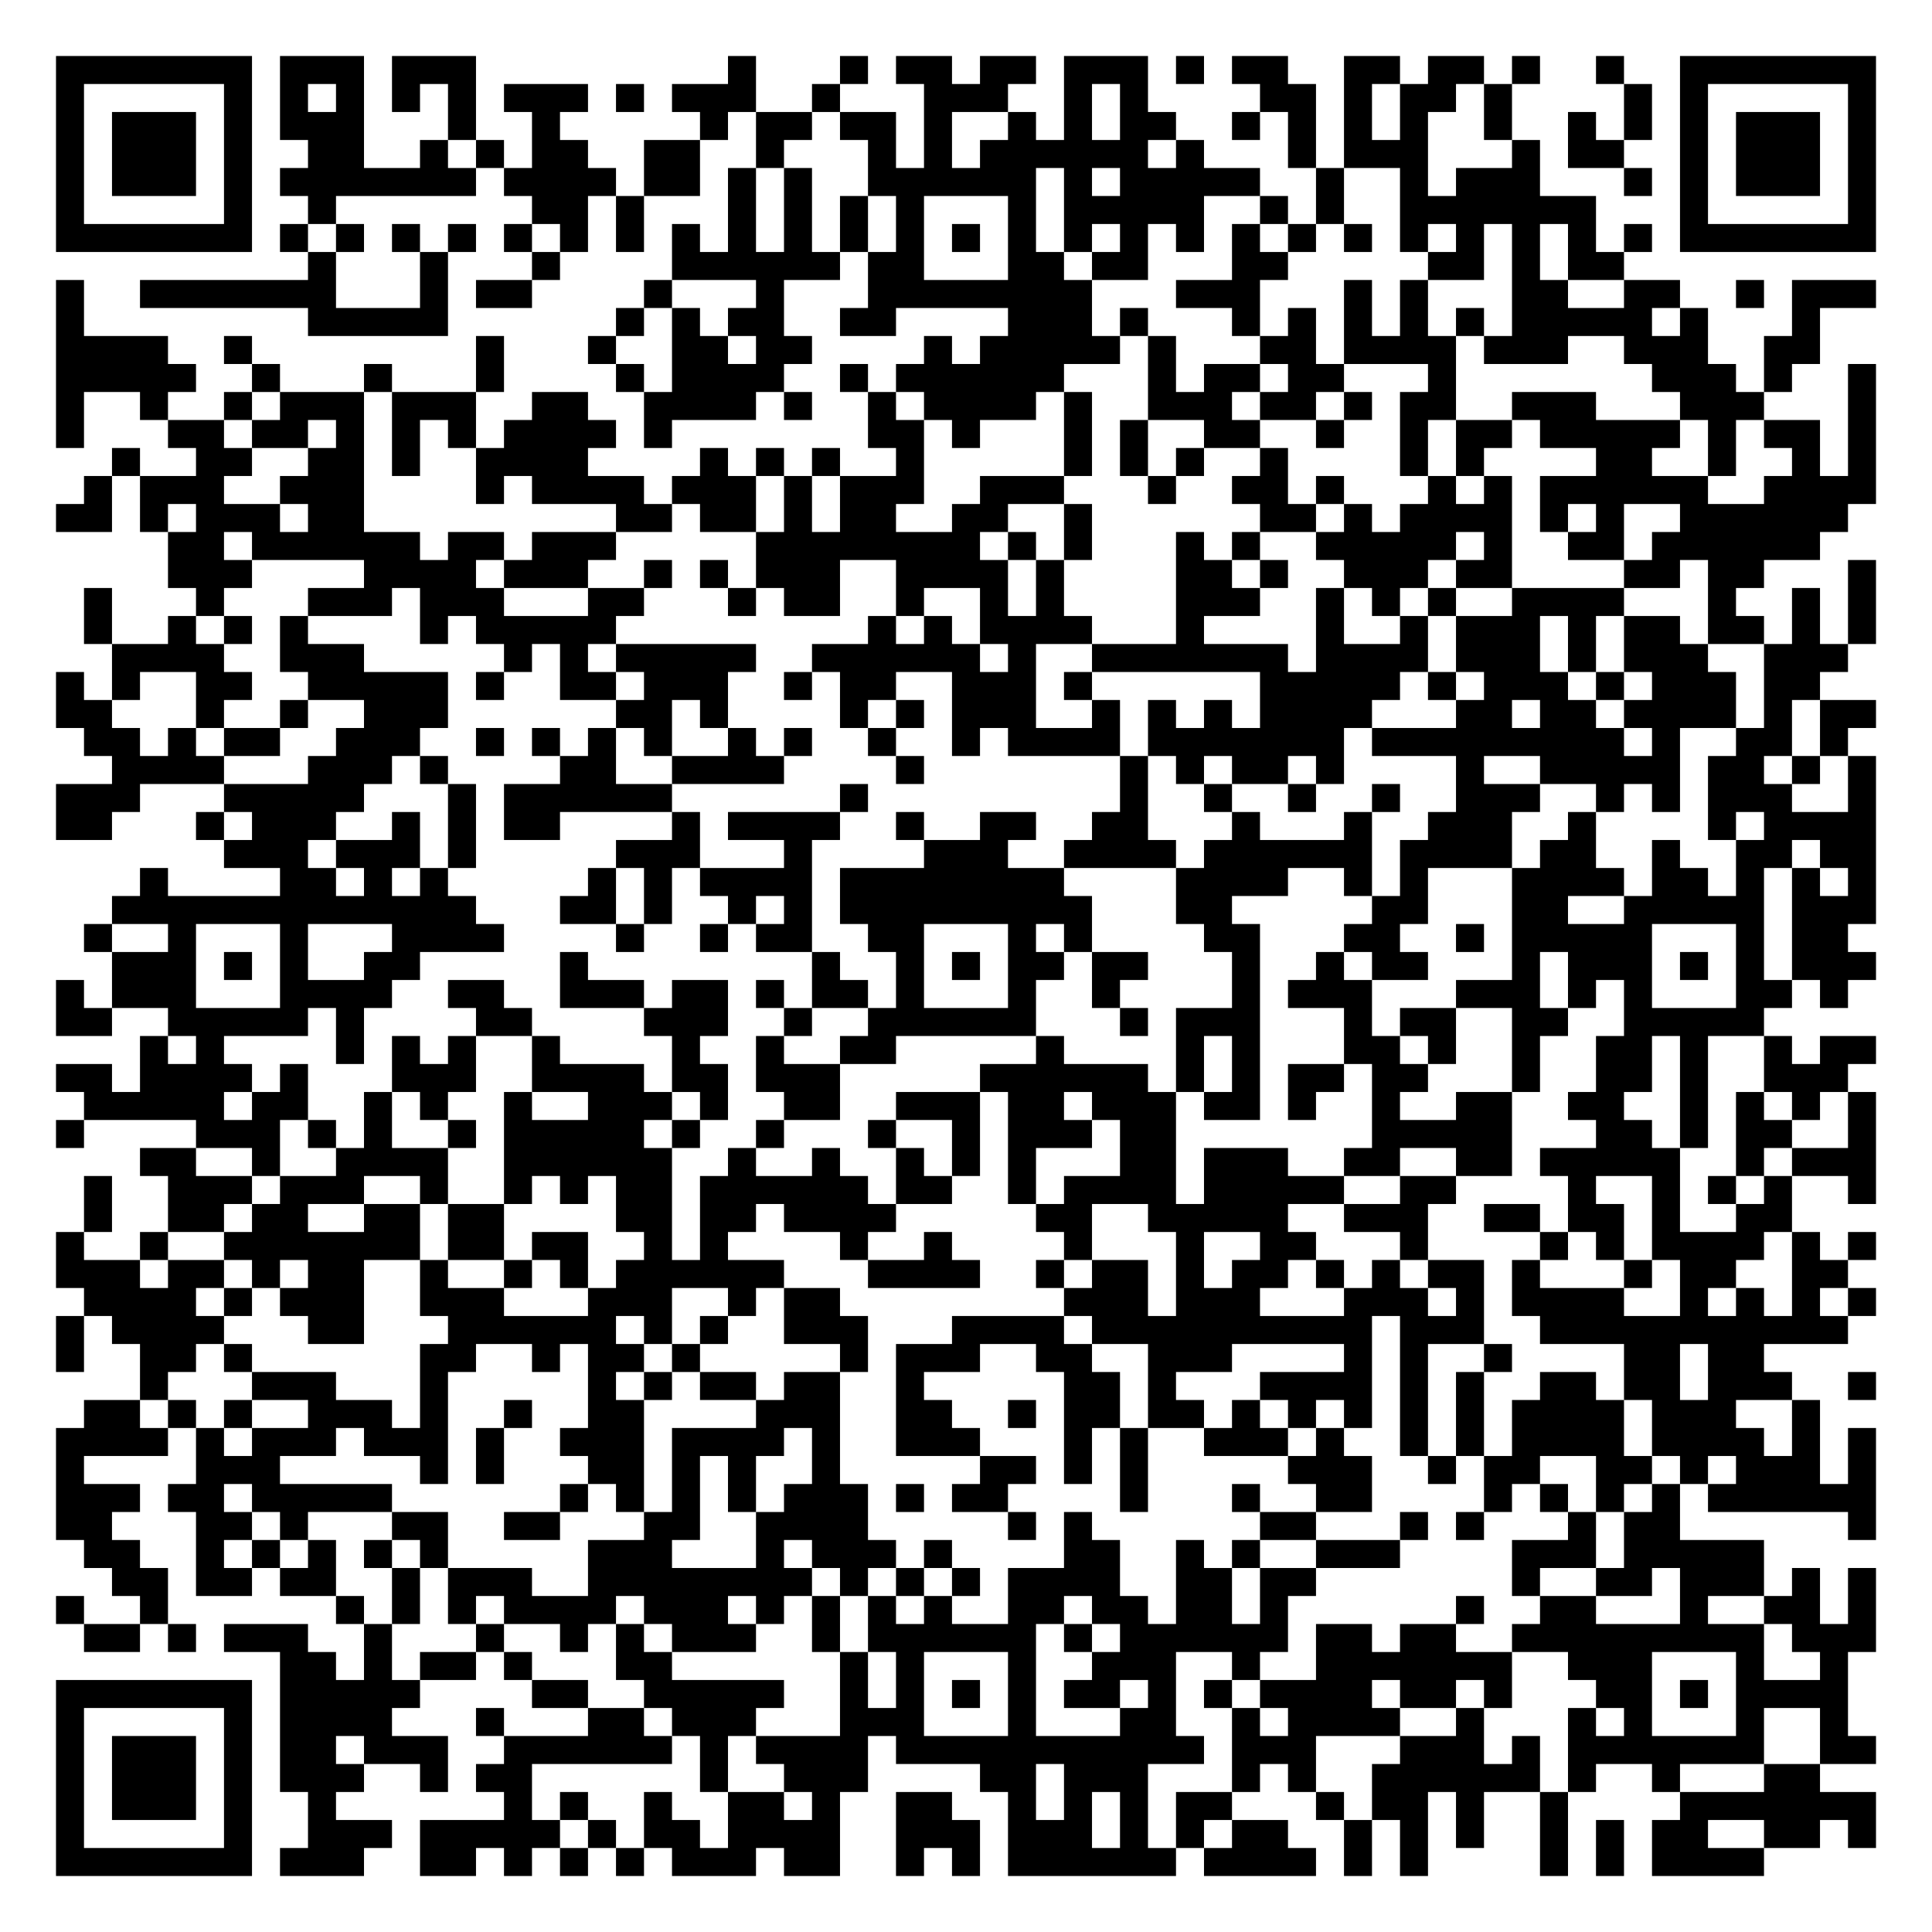
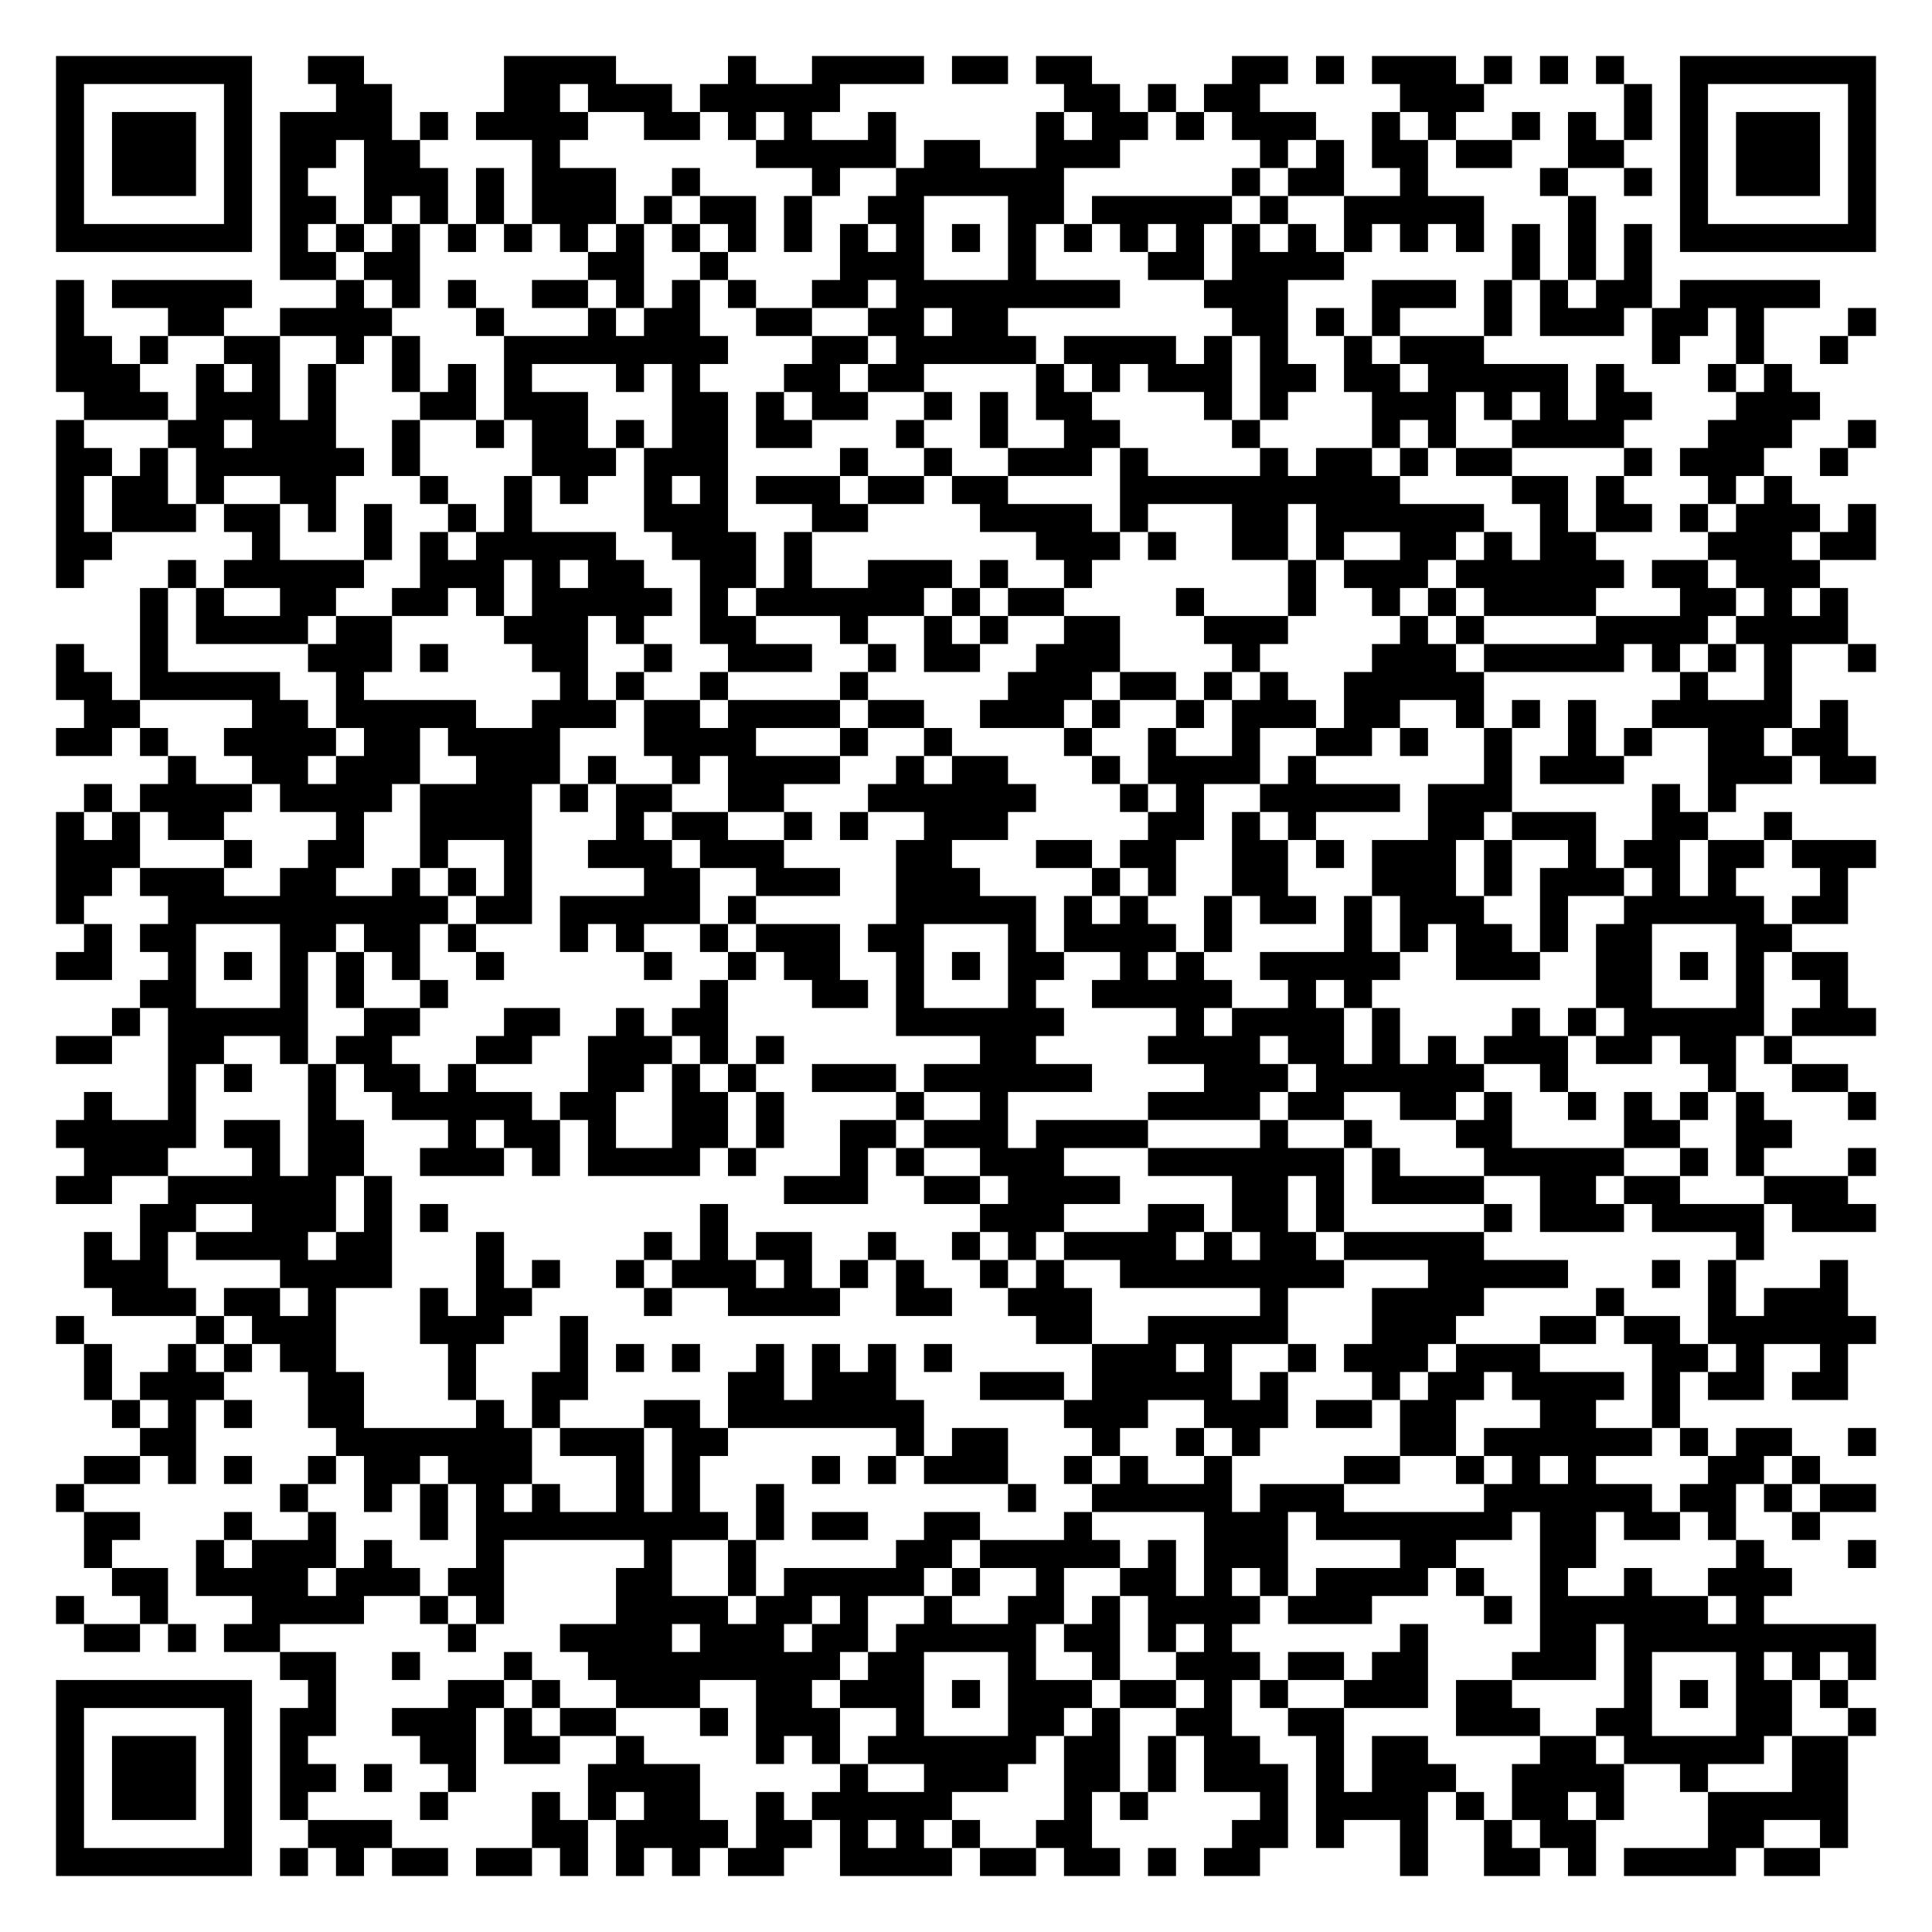
<svg xmlns="http://www.w3.org/2000/svg" width="276" height="276" class="segno">
  <g transform="scale(4)">
    <path fill="#fff" d="M0 0h69v69h-69z" />
-     <path class="qrline" stroke="#000" d="M2 2.5h7m1 0h3m1 0h3m9 0h1m3 0h1m1 0h2m1 0h2m1 0h3m1 0h1m1 0h2m2 0h2m1 0h2m1 0h1m2 0h1m2 0h7m-65 1h1m5 0h1m1 0h1m1 0h1m1 0h1m1 0h1m1 0h3m1 0h1m1 0h3m2 0h1m3 0h3m2 0h1m1 0h1m4 0h2m1 0h1m1 0h2m1 0h1m4 0h1m1 0h1m5 0h1m-65 1h1m1 0h3m1 0h1m1 0h3m3 0h1m2 0h1m5 0h1m1 0h2m1 0h2m1 0h1m2 0h1m1 0h1m1 0h2m2 0h1m1 0h1m1 0h1m1 0h1m2 0h1m2 0h1m1 0h1m1 0h1m1 0h3m1 0h1m-65 1h1m1 0h3m1 0h1m2 0h2m2 0h1m1 0h1m1 0h2m2 0h2m2 0h1m3 0h1m1 0h1m1 0h6m1 0h1m3 0h1m1 0h3m3 0h1m1 0h2m2 0h1m1 0h3m1 0h1m-65 1h1m1 0h3m1 0h1m1 0h7m1 0h4m1 0h2m1 0h1m1 0h1m2 0h6m1 0h1m1 0h5m2 0h1m2 0h1m1 0h3m3 0h1m1 0h1m1 0h3m1 0h1m-65 1h1m5 0h1m2 0h1m7 0h2m1 0h1m3 0h1m1 0h1m1 0h1m1 0h1m3 0h1m1 0h5m2 0h1m1 0h1m2 0h7m3 0h1m5 0h1m-65 1h7m1 0h1m1 0h1m1 0h1m1 0h1m1 0h1m1 0h1m1 0h1m1 0h1m1 0h1m1 0h1m1 0h1m1 0h1m1 0h1m1 0h1m1 0h1m1 0h1m1 0h1m1 0h1m1 0h1m1 0h1m1 0h1m1 0h1m1 0h1m1 0h1m1 0h1m1 0h7m-56 1h1m3 0h1m3 0h1m4 0h6m1 0h2m3 0h2m1 0h2m3 0h2m5 0h2m1 0h1m1 0h2m-56 1h1m2 0h7m3 0h1m1 0h2m4 0h1m3 0h1m3 0h8m3 0h3m3 0h1m1 0h1m3 0h2m2 0h2m2 0h1m1 0h3m-65 1h1m8 0h5m6 0h1m1 0h1m1 0h2m2 0h2m4 0h3m1 0h1m3 0h1m1 0h1m1 0h1m1 0h1m1 0h1m1 0h5m1 0h1m3 0h1m-63 1h4m2 0h1m8 0h1m3 0h1m2 0h2m1 0h2m4 0h1m1 0h5m1 0h1m3 0h2m1 0h4m1 0h3m2 0h3m2 0h2m-63 1h5m2 0h1m3 0h1m3 0h1m4 0h1m1 0h4m2 0h1m1 0h6m3 0h1m1 0h2m1 0h2m3 0h1m7 0h3m1 0h1m2 0h1m-65 1h1m2 0h1m2 0h1m1 0h3m1 0h3m2 0h2m2 0h4m1 0h1m2 0h1m1 0h4m1 0h1m2 0h3m1 0h2m1 0h1m1 0h2m2 0h3m3 0h3m3 0h1m-65 1h1m3 0h2m1 0h2m1 0h1m1 0h1m1 0h1m1 0h4m1 0h1m7 0h2m1 0h1m3 0h1m1 0h1m2 0h2m2 0h1m2 0h1m1 0h2m1 0h5m1 0h1m1 0h2m1 0h1m-63 1h1m2 0h2m2 0h2m1 0h1m2 0h4m4 0h1m1 0h1m1 0h1m2 0h1m5 0h1m1 0h1m1 0h1m2 0h1m4 0h1m1 0h1m4 0h2m2 0h1m2 0h1m1 0h1m-64 1h1m1 0h3m2 0h3m4 0h1m1 0h4m1 0h3m1 0h1m1 0h3m2 0h3m3 0h1m2 0h2m1 0h1m3 0h1m1 0h1m1 0h6m2 0h4m-65 1h2m1 0h1m1 0h3m1 0h2m9 0h2m1 0h2m1 0h1m1 0h2m2 0h2m2 0h1m6 0h2m1 0h1m1 0h4m1 0h1m1 0h1m2 0h6m-60 1h2m1 0h6m1 0h2m1 0h3m5 0h8m1 0h1m1 0h1m3 0h1m1 0h1m2 0h5m1 0h1m2 0h2m1 0h6m-59 1h3m4 0h4m1 0h3m2 0h1m1 0h1m1 0h3m2 0h4m1 0h1m4 0h2m1 0h1m2 0h3m1 0h2m4 0h2m1 0h2m3 0h1m-64 1h1m3 0h1m3 0h3m1 0h3m3 0h2m3 0h1m1 0h2m2 0h1m2 0h1m1 0h1m4 0h3m2 0h1m1 0h1m1 0h1m2 0h4m3 0h1m2 0h1m1 0h1m-64 1h1m2 0h1m1 0h1m1 0h1m4 0h1m1 0h5m9 0h1m1 0h1m1 0h4m3 0h1m4 0h1m2 0h1m1 0h3m1 0h1m1 0h2m1 0h2m1 0h1m1 0h1m-63 1h4m2 0h3m5 0h1m1 0h1m1 0h5m2 0h6m1 0h1m2 0h7m1 0h4m1 0h3m1 0h1m1 0h3m2 0h3m-64 1h1m1 0h1m2 0h2m2 0h5m1 0h1m2 0h2m1 0h3m2 0h1m1 0h2m2 0h3m1 0h1m6 0h5m1 0h1m1 0h3m1 0h1m1 0h3m1 0h2m-63 1h2m3 0h1m2 0h1m2 0h3m6 0h2m1 0h1m4 0h1m1 0h1m1 0h3m2 0h1m1 0h1m1 0h1m1 0h4m3 0h2m1 0h2m1 0h4m1 0h1m1 0h2m-64 1h2m1 0h1m1 0h2m2 0h3m2 0h1m1 0h1m1 0h1m1 0h1m2 0h1m1 0h1m2 0h1m2 0h1m1 0h4m1 0h7m1 0h9m1 0h1m2 0h2m1 0h1m-62 1h4m3 0h3m1 0h1m4 0h2m2 0h4m4 0h1m7 0h1m1 0h1m1 0h2m1 0h1m4 0h1m2 0h5m1 0h2m1 0h1m1 0h1m-65 1h3m3 0h5m3 0h1m1 0h6m6 0h1m9 0h1m2 0h1m2 0h1m2 0h1m2 0h3m2 0h1m1 0h1m1 0h3m2 0h1m-65 1h2m3 0h1m1 0h3m2 0h1m1 0h1m1 0h2m4 0h1m1 0h4m2 0h1m2 0h2m2 0h2m3 0h1m3 0h1m2 0h3m2 0h1m4 0h1m1 0h4m-59 1h3m1 0h3m1 0h1m5 0h3m3 0h1m4 0h3m2 0h4m1 0h6m1 0h4m1 0h2m2 0h1m2 0h2m1 0h2m-62 1h1m4 0h2m1 0h1m1 0h1m5 0h1m1 0h1m1 0h4m1 0h8m4 0h4m2 0h1m1 0h1m3 0h4m1 0h2m1 0h1m1 0h1m1 0h1m-63 1h13m3 0h2m1 0h1m2 0h1m1 0h1m1 0h9m3 0h2m5 0h2m3 0h2m2 0h5m1 0h3m-64 1h1m2 0h1m3 0h1m3 0h4m4 0h1m2 0h1m1 0h2m2 0h2m3 0h1m1 0h1m4 0h2m3 0h2m2 0h1m1 0h5m3 0h1m1 0h2m-62 1h3m1 0h1m1 0h1m2 0h2m5 0h1m8 0h1m2 0h1m1 0h1m1 0h2m1 0h2m3 0h1m2 0h1m1 0h2m3 0h1m1 0h3m1 0h1m1 0h1m1 0h3m-65 1h1m1 0h3m3 0h4m2 0h2m2 0h3m1 0h2m1 0h1m1 0h2m1 0h1m3 0h1m2 0h1m4 0h1m1 0h3m3 0h3m1 0h1m1 0h1m3 0h2m1 0h1m-64 1h2m2 0h5m1 0h1m4 0h2m4 0h3m2 0h1m2 0h6m3 0h1m1 0h3m3 0h1m1 0h2m2 0h2m2 0h5m-58 1h1m1 0h1m4 0h1m1 0h1m1 0h1m2 0h1m4 0h1m2 0h1m2 0h2m5 0h1m4 0h1m1 0h1m3 0h2m1 0h1m2 0h1m2 0h2m1 0h1m2 0h1m1 0h2m-65 1h2m1 0h4m1 0h1m3 0h3m2 0h4m1 0h2m1 0h3m5 0h6m1 0h1m1 0h1m1 0h2m1 0h2m3 0h1m2 0h2m1 0h1m2 0h3m-63 1h5m1 0h2m2 0h1m1 0h1m2 0h1m2 0h3m1 0h1m2 0h2m2 0h3m1 0h2m1 0h3m1 0h2m1 0h1m2 0h1m2 0h2m2 0h2m2 0h1m1 0h1m1 0h1m1 0h1m-65 1h1m4 0h3m1 0h1m1 0h1m2 0h1m1 0h5m1 0h1m2 0h1m3 0h1m2 0h1m1 0h3m1 0h2m7 0h5m3 0h2m1 0h1m1 0h2m2 0h1m-62 1h2m2 0h1m2 0h4m2 0h6m2 0h1m2 0h1m2 0h1m1 0h1m1 0h1m3 0h2m1 0h3m2 0h2m2 0h2m1 0h5m2 0h1m1 0h3m-64 1h1m2 0h3m1 0h3m2 0h1m2 0h1m1 0h1m1 0h2m1 0h6m1 0h2m2 0h1m1 0h4m1 0h5m2 0h2m4 0h1m2 0h1m1 0h1m1 0h1m2 0h1m-64 1h1m2 0h2m1 0h2m2 0h2m1 0h2m4 0h2m1 0h2m1 0h4m5 0h2m2 0h5m2 0h3m2 0h2m1 0h2m1 0h1m2 0h2m-62 1h1m2 0h1m2 0h7m1 0h2m1 0h2m2 0h1m1 0h1m4 0h1m2 0h1m4 0h1m3 0h1m2 0h2m3 0h1m4 0h1m1 0h1m1 0h4m1 0h1m1 0h1m-65 1h3m1 0h2m1 0h1m1 0h2m2 0h1m2 0h1m1 0h1m1 0h6m3 0h4m2 0h1m1 0h2m1 0h1m1 0h2m1 0h1m1 0h1m1 0h2m1 0h1m3 0h1m1 0h2m2 0h2m-63 1h4m1 0h1m1 0h3m2 0h3m3 0h3m2 0h1m1 0h2m8 0h3m1 0h3m3 0h3m1 0h1m1 0h4m2 0h1m1 0h1m1 0h1m1 0h1m-65 1h1m1 0h4m3 0h2m3 0h6m1 0h1m1 0h1m2 0h3m3 0h4m1 0h10m1 0h3m2 0h11m-64 1h1m2 0h2m1 0h1m6 0h2m2 0h1m1 0h2m1 0h1m5 0h1m1 0h3m2 0h2m2 0h3m4 0h1m1 0h1m2 0h1m4 0h2m1 0h2m-58 1h1m3 0h3m3 0h1m5 0h1m1 0h1m1 0h2m1 0h2m2 0h1m5 0h2m1 0h1m3 0h4m1 0h1m1 0h1m2 0h2m1 0h2m1 0h3m2 0h1m-64 1h2m1 0h1m1 0h1m2 0h3m1 0h1m2 0h1m2 0h2m4 0h3m2 0h2m2 0h1m1 0h2m1 0h2m1 0h1m1 0h1m1 0h1m1 0h1m1 0h1m1 0h4m1 0h3m2 0h1m-63 1h4m1 0h1m1 0h3m1 0h3m1 0h1m2 0h3m1 0h4m1 0h1m2 0h3m3 0h1m1 0h1m2 0h3m1 0h1m2 0h1m1 0h1m1 0h4m1 0h4m1 0h1m1 0h1m-65 1h1m4 0h3m5 0h1m1 0h1m3 0h2m1 0h1m1 0h1m2 0h1m5 0h2m1 0h1m1 0h1m5 0h3m2 0h1m1 0h2m2 0h2m1 0h1m1 0h3m1 0h1m-65 1h3m1 0h2m1 0h5m6 0h1m1 0h1m1 0h1m1 0h1m1 0h3m1 0h1m1 0h2m4 0h1m3 0h1m2 0h2m4 0h1m1 0h1m1 0h1m1 0h1m1 0h6m-65 1h2m3 0h2m1 0h1m3 0h2m2 0h2m3 0h2m2 0h4m5 0h1m1 0h1m6 0h2m3 0h1m1 0h1m3 0h1m1 0h2m6 0h1m-64 1h2m2 0h1m1 0h1m1 0h1m1 0h1m1 0h1m5 0h3m3 0h1m1 0h3m1 0h1m4 0h2m2 0h1m1 0h1m2 0h3m4 0h3m1 0h5m-59 1h2m1 0h2m1 0h2m2 0h1m1 0h3m2 0h8m1 0h1m1 0h1m1 0h1m1 0h4m2 0h2m1 0h2m7 0h1m2 0h2m1 0h3m1 0h1m1 0h1m-65 1h1m2 0h1m6 0h1m1 0h1m1 0h1m1 0h4m1 0h3m1 0h1m1 0h1m1 0h1m1 0h1m2 0h2m1 0h2m1 0h2m1 0h1m6 0h1m2 0h2m3 0h1m2 0h2m1 0h1m-64 1h2m1 0h1m1 0h3m2 0h1m3 0h1m2 0h1m1 0h1m1 0h3m2 0h1m1 0h6m1 0h1m1 0h6m1 0h2m1 0h2m2 0h9m1 0h3m-57 1h2m1 0h1m1 0h2m1 0h1m3 0h2m6 0h1m1 0h1m3 0h1m2 0h3m2 0h1m2 0h7m2 0h3m3 0h1m2 0h1m-64 1h7m1 0h5m4 0h2m2 0h5m2 0h1m1 0h1m1 0h1m1 0h1m1 0h2m1 0h1m1 0h1m1 0h4m1 0h2m1 0h1m3 0h2m1 0h1m1 0h4m-64 1h1m5 0h1m1 0h4m3 0h1m3 0h2m1 0h3m3 0h3m3 0h1m3 0h2m2 0h1m1 0h4m2 0h1m3 0h1m1 0h1m3 0h1m2 0h1m-64 1h1m1 0h3m1 0h1m1 0h2m1 0h3m2 0h6m1 0h1m1 0h4m1 0h11m1 0h3m3 0h3m1 0h1m1 0h7m2 0h2m-65 1h1m1 0h3m1 0h1m1 0h3m2 0h1m1 0h2m6 0h1m2 0h3m4 0h2m1 0h3m3 0h1m1 0h1m2 0h6m1 0h1m2 0h1m3 0h2m-63 1h1m1 0h3m1 0h1m2 0h1m6 0h1m1 0h1m2 0h1m2 0h2m1 0h1m2 0h2m2 0h1m1 0h1m1 0h1m1 0h2m3 0h1m1 0h2m1 0h1m2 0h1m4 0h7m-65 1h1m5 0h1m2 0h3m1 0h5m1 0h1m1 0h2m1 0h4m2 0h3m1 0h3m1 0h1m1 0h1m1 0h2m2 0h1m1 0h1m1 0h1m2 0h1m1 0h1m1 0h2m2 0h2m1 0h1m-65 1h7m1 0h3m2 0h2m1 0h1m1 0h1m1 0h1m1 0h3m1 0h2m2 0h1m1 0h1m1 0h6m1 0h4m1 0h1m1 0h1m4 0h1m1 0h1m1 0h4" />
+     <path class="qrline" stroke="#000" d="M2 2.5h7m2 0h2m5 0h4m4 0h1m2 0h4m1 0h2m1 0h2m5 0h2m1 0h1m1 0h3m1 0h1m1 0h1m1 0h1m2 0h7m-65 1h1m5 0h1m3 0h2m4 0h2m1 0h3m1 0h5m8 0h2m1 0h1m1 0h2m5 0h3m5 0h1m1 0h1m5 0h1m-65 1h1m1 0h3m1 0h1m1 0h4m1 0h1m1 0h4m2 0h2m1 0h1m1 0h1m2 0h1m5 0h1m1 0h2m1 0h1m1 0h3m2 0h1m1 0h1m2 0h1m1 0h1m1 0h1m1 0h1m1 0h3m1 0h1m-65 1h1m1 0h3m1 0h1m1 0h2m1 0h2m4 0h1m7 0h5m1 0h2m2 0h3m5 0h1m1 0h1m1 0h2m1 0h2m2 0h2m2 0h1m1 0h3m1 0h1m-65 1h1m1 0h3m1 0h1m1 0h1m2 0h3m1 0h1m1 0h3m2 0h1m4 0h1m2 0h6m6 0h1m1 0h2m2 0h1m4 0h1m2 0h1m1 0h1m1 0h3m1 0h1m-65 1h1m5 0h1m1 0h2m1 0h1m1 0h1m1 0h1m1 0h3m1 0h1m1 0h2m1 0h1m2 0h2m3 0h2m1 0h5m1 0h1m2 0h5m3 0h1m3 0h1m5 0h1m-65 1h7m1 0h1m1 0h1m1 0h1m1 0h1m1 0h1m1 0h1m1 0h1m1 0h1m1 0h1m1 0h1m1 0h1m1 0h1m1 0h1m1 0h1m1 0h1m1 0h1m1 0h1m1 0h1m1 0h1m1 0h1m1 0h1m1 0h1m1 0h1m1 0h1m1 0h1m1 0h7m-57 1h2m1 0h2m6 0h2m2 0h1m4 0h3m3 0h1m4 0h2m1 0h4m6 0h1m1 0h1m1 0h1m-57 1h1m1 0h5m3 0h1m1 0h1m1 0h1m2 0h2m1 0h1m1 0h1m1 0h1m2 0h2m1 0h8m3 0h3m3 0h3m1 0h1m1 0h1m1 0h2m1 0h5m-63 1h1m3 0h2m2 0h4m3 0h1m3 0h1m1 0h2m2 0h2m2 0h2m1 0h2m8 0h2m1 0h1m1 0h1m3 0h1m1 0h3m1 0h2m1 0h1m3 0h1m-65 1h2m1 0h1m2 0h2m2 0h1m1 0h1m3 0h8m3 0h2m1 0h5m1 0h4m1 0h1m1 0h1m2 0h1m1 0h3m6 0h1m2 0h1m2 0h1m-64 1h3m2 0h1m1 0h1m1 0h1m2 0h1m1 0h1m1 0h1m3 0h1m1 0h1m3 0h2m1 0h2m4 0h1m1 0h1m1 0h3m1 0h2m1 0h2m1 0h5m1 0h1m3 0h1m1 0h1m-61 1h3m1 0h3m1 0h1m3 0h2m1 0h3m3 0h2m1 0h1m1 0h2m2 0h1m1 0h1m1 0h2m4 0h1m1 0h1m3 0h3m1 0h1m1 0h1m1 0h2m3 0h3m-63 1h1m3 0h2m1 0h3m2 0h1m2 0h1m1 0h2m1 0h1m1 0h2m1 0h2m3 0h1m2 0h1m2 0h2m4 0h1m4 0h1m1 0h1m2 0h4m3 0h3m2 0h1m-65 1h2m1 0h1m1 0h6m1 0h1m4 0h3m1 0h3m4 0h1m2 0h1m2 0h3m1 0h1m4 0h1m1 0h2m1 0h1m1 0h2m4 0h1m1 0h3m2 0h1m-64 1h1m1 0h2m1 0h1m2 0h2m3 0h1m2 0h1m1 0h1m2 0h1m1 0h1m1 0h3m1 0h2m1 0h2m4 0h10m4 0h2m1 0h1m3 0h1m1 0h1m-62 1h1m1 0h3m1 0h2m1 0h1m1 0h1m2 0h1m1 0h1m4 0h3m3 0h2m4 0h4m1 0h1m3 0h2m1 0h6m2 0h1m1 0h2m1 0h1m1 0h3m1 0h1m-65 1h2m5 0h1m3 0h1m1 0h1m1 0h5m2 0h3m1 0h1m8 0h3m1 0h1m2 0h2m1 0h1m2 0h2m1 0h1m1 0h2m4 0h3m1 0h2m-65 1h1m3 0h1m1 0h5m2 0h3m1 0h1m1 0h2m2 0h2m1 0h1m2 0h3m1 0h1m2 0h1m7 0h1m1 0h3m1 0h6m1 0h2m1 0h3m-60 1h1m1 0h1m2 0h2m2 0h2m1 0h1m1 0h5m1 0h1m1 0h6m1 0h1m1 0h2m4 0h1m3 0h1m2 0h1m1 0h1m1 0h4m3 0h2m1 0h1m1 0h1m-61 1h1m1 0h4m1 0h2m4 0h3m1 0h1m2 0h2m3 0h1m2 0h1m1 0h1m2 0h2m3 0h3m4 0h1m1 0h1m4 0h4m1 0h4m-64 1h1m2 0h1m5 0h3m1 0h1m3 0h2m2 0h1m2 0h3m2 0h1m1 0h2m2 0h3m4 0h1m4 0h3m1 0h5m1 0h1m1 0h1m1 0h1m2 0h1m-65 1h2m1 0h5m2 0h1m7 0h1m1 0h1m2 0h1m4 0h1m5 0h3m1 0h2m1 0h1m1 0h1m2 0h5m7 0h1m2 0h1m-61 1h2m4 0h2m1 0h5m2 0h3m1 0h2m1 0h4m1 0h2m2 0h3m1 0h1m2 0h1m1 0h3m1 0h2m2 0h1m1 0h1m1 0h1m2 0h5m1 0h1m-64 1h2m1 0h1m2 0h4m1 0h2m1 0h4m3 0h4m3 0h1m2 0h1m4 0h1m2 0h1m2 0h1m2 0h2m1 0h1m2 0h1m2 0h1m1 0h1m2 0h2m1 0h2m-60 1h1m2 0h2m1 0h3m2 0h3m1 0h1m2 0h1m1 0h4m2 0h1m1 0h2m3 0h1m1 0h4m1 0h1m6 0h1m1 0h3m3 0h3m1 0h2m-64 1h1m1 0h4m1 0h4m1 0h4m1 0h1m1 0h2m2 0h2m3 0h6m3 0h1m1 0h1m2 0h5m1 0h3m5 0h1m1 0h1m-60 1h1m1 0h1m1 0h2m4 0h1m2 0h4m3 0h1m1 0h2m2 0h1m1 0h1m2 0h3m5 0h2m1 0h1m1 0h1m4 0h2m1 0h3m2 0h2m2 0h1m-62 1h3m3 0h1m2 0h2m2 0h1m2 0h1m2 0h3m1 0h3m4 0h2m3 0h2m1 0h2m2 0h2m1 0h1m1 0h3m1 0h1m2 0h1m1 0h2m1 0h2m1 0h3m-65 1h2m1 0h3m2 0h2m2 0h1m1 0h1m1 0h1m4 0h2m2 0h3m2 0h3m4 0h1m1 0h1m2 0h2m3 0h3m1 0h1m1 0h3m1 0h1m1 0h1m3 0h1m-64 1h1m3 0h10m1 0h2m1 0h5m1 0h1m5 0h5m1 0h1m1 0h1m2 0h1m1 0h2m1 0h1m1 0h3m2 0h1m2 0h5m1 0h2m-63 1h1m1 0h2m3 0h2m1 0h2m1 0h1m3 0h1m1 0h1m2 0h1m1 0h3m1 0h2m3 0h1m1 0h4m1 0h1m4 0h1m1 0h1m1 0h2m1 0h1m1 0h2m3 0h2m-62 1h2m2 0h1m1 0h1m1 0h1m1 0h1m1 0h1m2 0h1m5 0h1m2 0h1m1 0h2m2 0h1m1 0h1m1 0h2m2 0h1m1 0h1m2 0h5m2 0h3m2 0h2m1 0h1m1 0h1m1 0h2m-61 1h2m3 0h1m1 0h1m2 0h1m9 0h1m3 0h2m1 0h1m3 0h1m2 0h5m2 0h1m1 0h1m8 0h2m3 0h1m2 0h1m-62 1h1m1 0h5m2 0h2m3 0h2m2 0h1m1 0h2m6 0h6m4 0h1m1 0h4m1 0h1m4 0h1m1 0h1m1 0h5m1 0h3m-65 1h2m2 0h2m2 0h1m1 0h2m3 0h2m2 0h3m1 0h1m1 0h1m7 0h2m4 0h4m1 0h2m1 0h1m1 0h1m1 0h3m1 0h2m1 0h2m1 0h1m-58 1h1m1 0h1m2 0h1m1 0h2m1 0h1m4 0h2m1 0h1m1 0h1m2 0h3m1 0h6m4 0h3m1 0h6m2 0h1m5 0h1m2 0h2m-63 1h1m2 0h1m4 0h1m2 0h5m1 0h2m2 0h2m1 0h1m4 0h1m2 0h1m5 0h4m1 0h2m2 0h2m1 0h1m2 0h1m1 0h1m1 0h1m1 0h1m3 0h1m-65 1h5m1 0h2m1 0h2m3 0h1m1 0h2m1 0h1m2 0h2m1 0h1m2 0h2m1 0h3m1 0h4m4 0h1m2 0h1m3 0h2m4 0h2m2 0h2m-61 1h3m3 0h1m1 0h2m2 0h3m1 0h1m1 0h4m1 0h1m3 0h1m1 0h1m2 0h3m3 0h7m1 0h1m3 0h5m2 0h1m1 0h1m3 0h1m-65 1h2m2 0h6m1 0h1m14 0h3m2 0h2m1 0h4m4 0h2m1 0h1m1 0h4m2 0h2m1 0h2m3 0h3m-61 1h2m2 0h3m1 0h1m1 0h1m9 0h1m9 0h3m3 0h2m1 0h2m1 0h1m5 0h1m1 0h3m1 0h4m1 0h3m-64 1h1m1 0h1m1 0h4m1 0h2m3 0h1m5 0h1m1 0h1m1 0h2m2 0h1m2 0h1m1 0h1m1 0h4m1 0h1m1 0h2m1 0h5m9 0h1m-60 1h3m4 0h4m3 0h1m1 0h1m2 0h1m1 0h3m1 0h1m1 0h1m1 0h1m2 0h1m1 0h1m2 0h8m3 0h5m3 0h1m1 0h1m3 0h1m-62 1h3m1 0h2m1 0h1m3 0h1m1 0h2m4 0h1m2 0h4m2 0h2m2 0h3m6 0h1m3 0h4m4 0h1m3 0h1m1 0h3m-64 1h1m4 0h1m1 0h3m3 0h3m2 0h1m16 0h2m2 0h5m3 0h3m3 0h2m1 0h2m1 0h6m-64 1h1m2 0h1m1 0h1m1 0h2m4 0h1m3 0h1m1 0h1m1 0h1m2 0h1m1 0h1m1 0h1m1 0h1m5 0h3m1 0h1m2 0h1m1 0h3m1 0h3m4 0h2m1 0h1m2 0h1m-63 1h1m1 0h3m3 0h2m3 0h1m2 0h2m5 0h2m1 0h3m3 0h3m1 0h5m1 0h1m3 0h1m1 0h2m1 0h4m1 0h1m1 0h2m1 0h2m-62 1h1m1 0h1m1 0h1m2 0h2m4 0h1m1 0h1m3 0h2m1 0h7m5 0h3m2 0h3m1 0h2m1 0h2m3 0h2m2 0h1m-55 1h2m5 0h7m1 0h3m1 0h2m6 0h1m1 0h2m3 0h1m2 0h1m1 0h1m5 0h2m1 0h6m1 0h1m1 0h2m2 0h1m-64 1h2m1 0h1m1 0h1m2 0h1m1 0h2m1 0h3m3 0h1m1 0h1m4 0h1m1 0h1m1 0h3m2 0h1m1 0h1m2 0h1m4 0h2m2 0h1m1 0h1m1 0h1m4 0h2m1 0h1m-63 1h1m7 0h1m2 0h1m1 0h1m1 0h1m1 0h1m2 0h1m1 0h1m2 0h1m8 0h1m2 0h5m1 0h3m5 0h6m1 0h2m1 0h1m1 0h2m-64 1h2m3 0h1m2 0h1m3 0h1m1 0h9m1 0h1m1 0h2m2 0h2m3 0h1m4 0h3m1 0h7m1 0h2m1 0h2m1 0h1m2 0h1m-62 1h1m3 0h1m1 0h3m1 0h1m3 0h1m5 0h1m2 0h1m5 0h2m1 0h5m1 0h1m1 0h3m4 0h2m3 0h2m5 0h1m3 0h1m-63 1h2m1 0h4m1 0h3m1 0h2m4 0h2m2 0h1m1 0h5m1 0h1m2 0h1m2 0h2m1 0h1m1 0h1m1 0h4m1 0h1m2 0h1m2 0h1m2 0h3m-62 1h1m2 0h1m3 0h4m2 0h1m1 0h1m4 0h4m1 0h2m1 0h1m2 0h1m2 0h2m1 0h1m1 0h4m1 0h3m4 0h1m1 0h6m1 0h1m-60 1h2m1 0h1m1 0h2m6 0h1m3 0h4m1 0h3m1 0h2m1 0h5m1 0h2m1 0h1m1 0h1m6 0h1m4 0h2m1 0h9m-57 1h2m2 0h1m3 0h1m2 0h9m1 0h2m3 0h1m2 0h1m2 0h3m1 0h2m1 0h2m3 0h3m1 0h1m3 0h1m1 0h1m1 0h1m-65 1h7m2 0h1m4 0h2m1 0h1m2 0h3m2 0h2m1 0h3m1 0h1m1 0h3m1 0h2m1 0h1m1 0h1m2 0h3m1 0h2m4 0h1m1 0h1m1 0h2m1 0h1m-64 1h1m5 0h1m1 0h2m2 0h3m1 0h1m1 0h2m3 0h1m1 0h3m2 0h1m3 0h2m1 0h1m2 0h2m2 0h2m4 0h3m2 0h2m3 0h2m2 0h1m-65 1h1m1 0h3m1 0h1m1 0h1m4 0h2m1 0h2m2 0h1m4 0h1m1 0h1m1 0h6m1 0h2m1 0h1m1 0h2m2 0h1m1 0h2m4 0h2m1 0h5m1 0h2m-64 1h1m1 0h3m1 0h1m1 0h2m1 0h1m2 0h1m4 0h4m5 0h1m2 0h3m2 0h2m1 0h1m1 0h3m1 0h1m1 0h3m2 0h4m2 0h1m3 0h2m-64 1h1m1 0h3m1 0h1m1 0h1m4 0h1m3 0h1m1 0h1m1 0h2m2 0h1m1 0h5m4 0h1m1 0h1m4 0h1m1 0h4m1 0h1m1 0h2m1 0h1m3 0h5m-64 1h1m5 0h1m2 0h3m5 0h2m1 0h4m1 0h2m1 0h1m1 0h1m1 0h1m2 0h2m5 0h2m1 0h1m2 0h1m2 0h1m1 0h2m4 0h2m2 0h1m-64 1h7m1 0h1m1 0h1m1 0h2m1 0h2m1 0h1m1 0h1m1 0h1m1 0h2m2 0h4m1 0h2m1 0h2m1 0h1m1 0h2m5 0h1m2 0h2m1 0h1m1 0h4m1 0h2" />
  </g>
</svg>
